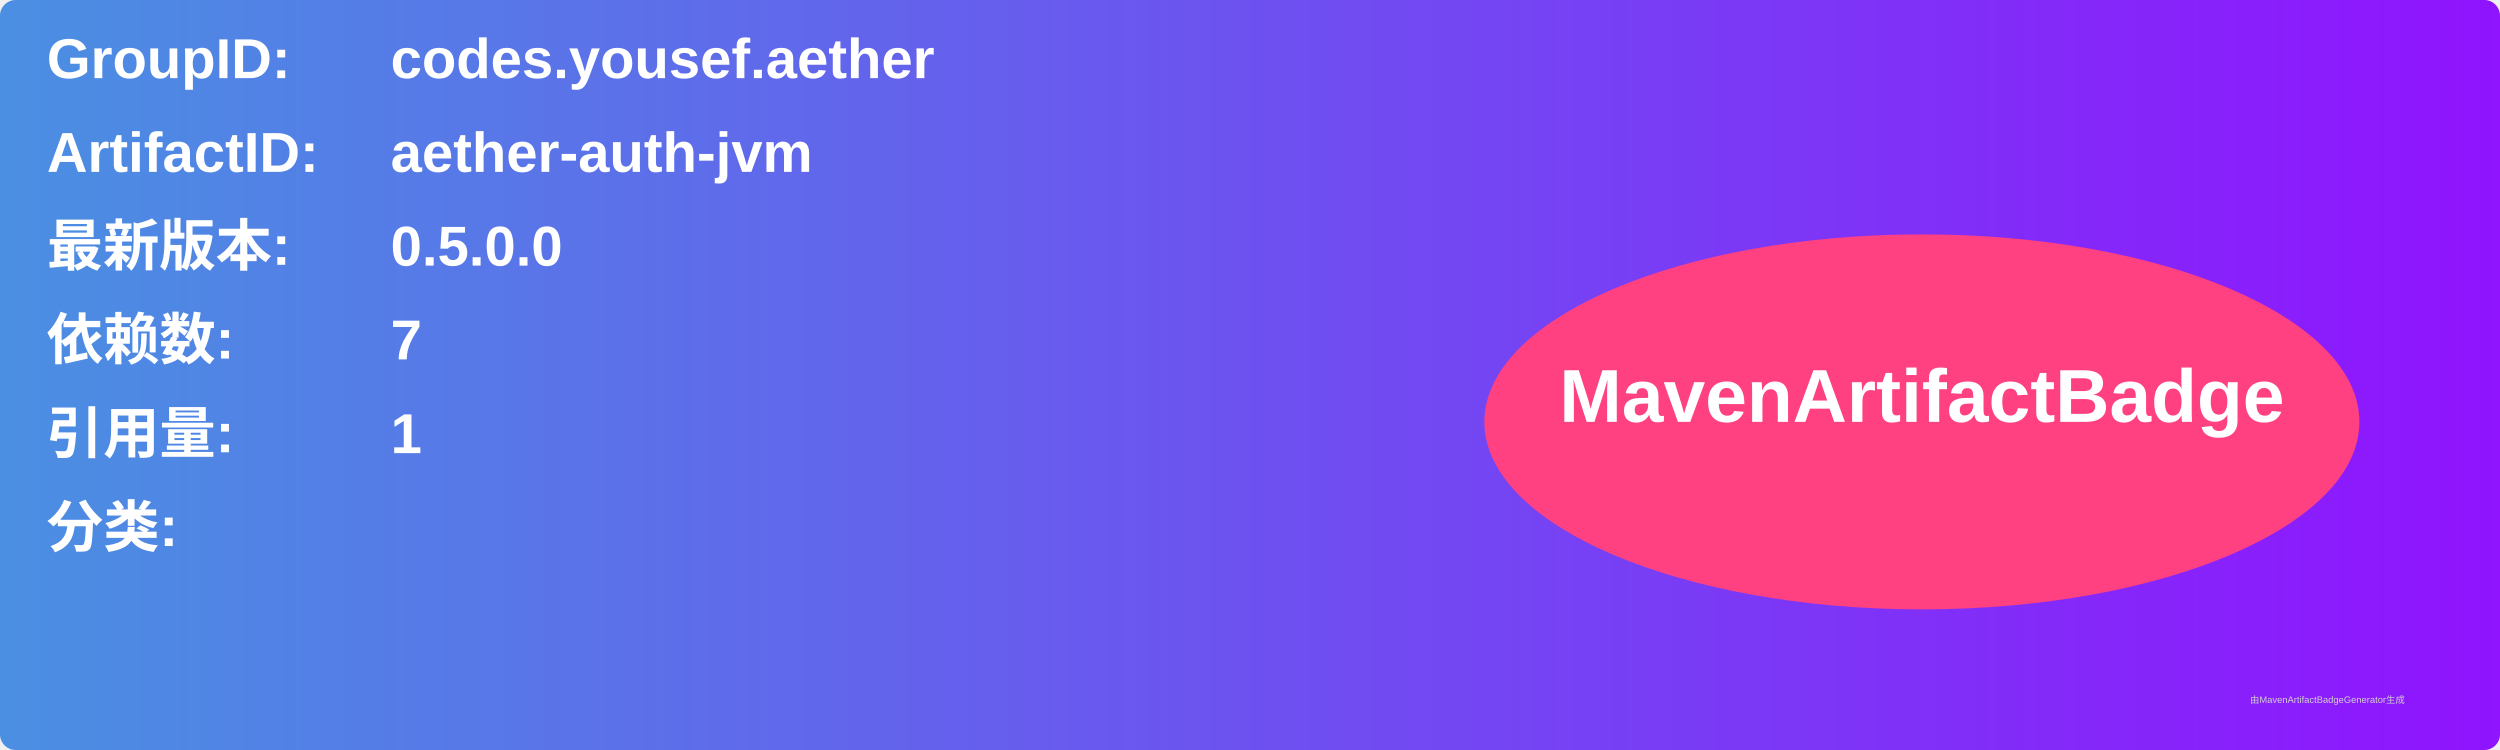
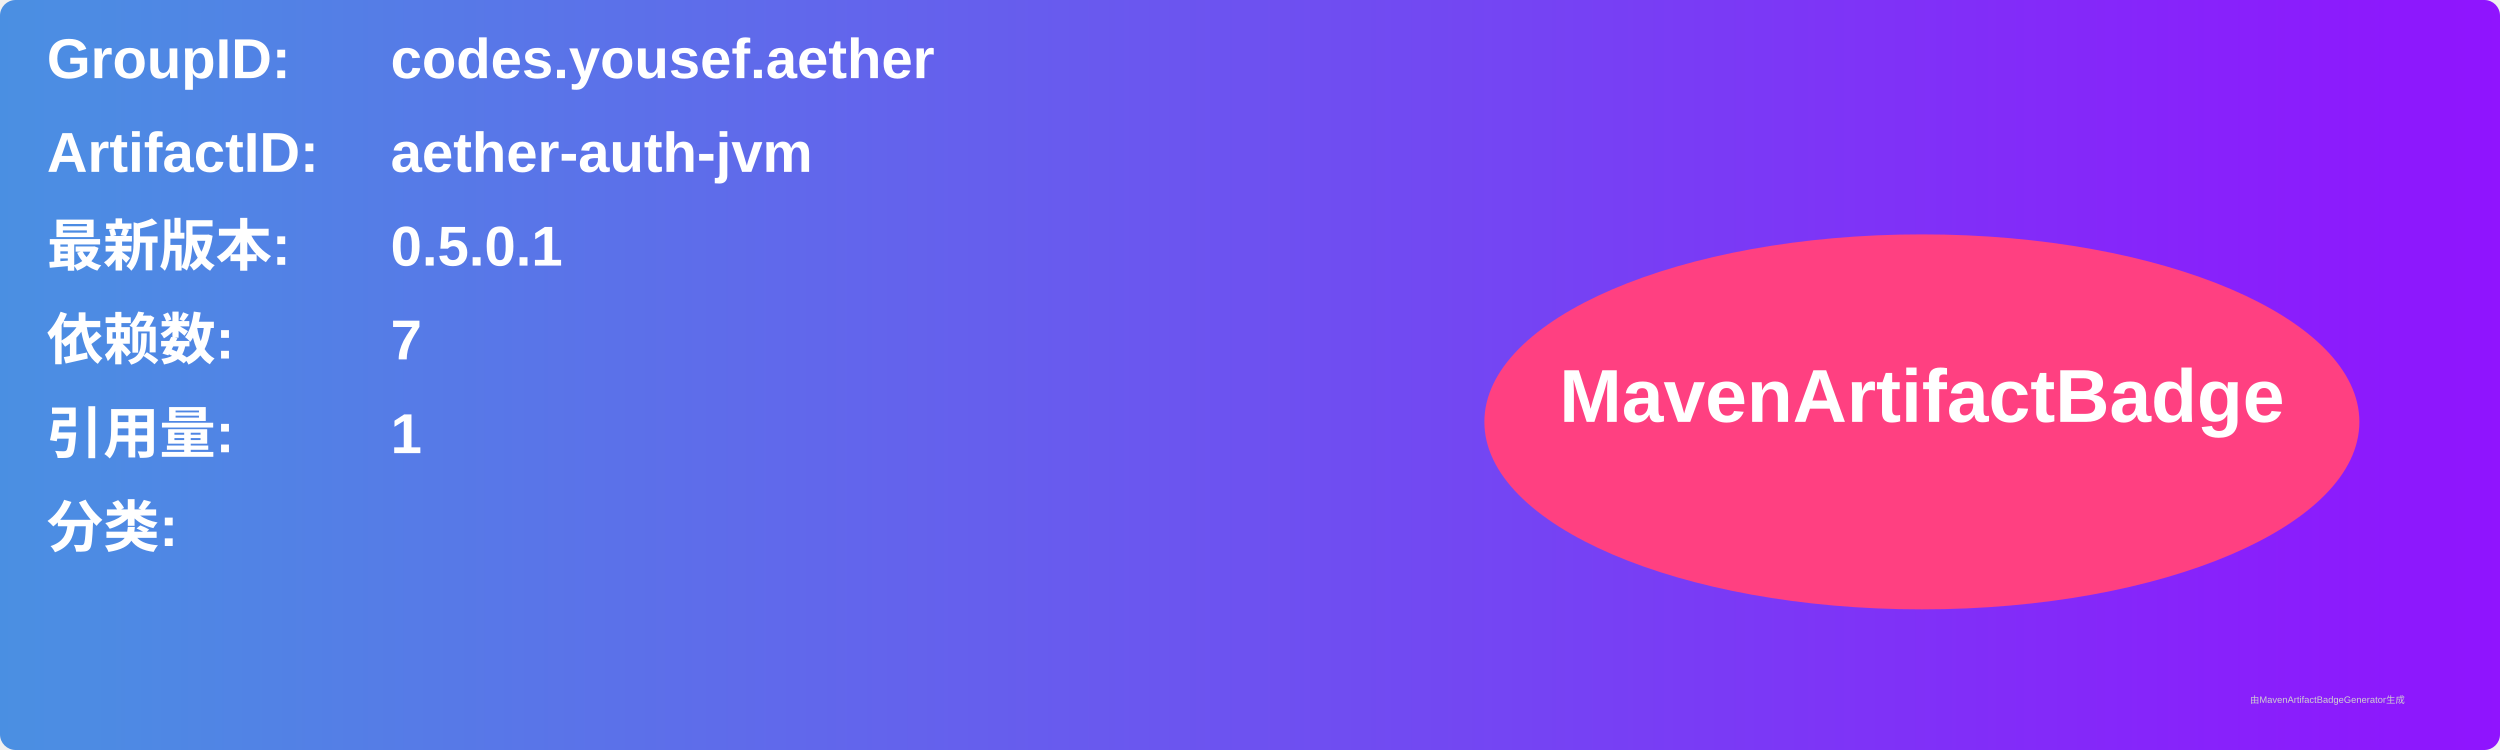
<svg xmlns="http://www.w3.org/2000/svg" width="800" height="240" viewBox="0 0 800 240">
  <linearGradient id="grad" x1="0%" y1="0%" x2="100%" y2="0%">
    <stop offset="0%" stop-color="#4a90e2" />
    <stop offset="100%" stop-color="#9013fe" />
  </linearGradient>
  <rect width="100%" height="100%" rx="5" ry="5" fill="url(#grad)" />
  <g transform="translate(15, 15)">
    <text x="0" y="10" font-family="Arial" font-size="18" fill="white" font-weight="bold" width="260">GroupID:</text>
    <text x="110" y="10" font-family="Arial" font-size="18" fill="white" font-weight="bold" width="460">codes.yousef.aether</text>
    <text x="0" y="40" font-family="Arial" font-size="18" fill="white" font-weight="bold" width="260">ArtifactID:</text>
    <text x="110" y="40" font-family="Arial" font-size="18" fill="white" font-weight="bold" width="460">aether-auth-jvm</text>
    <text x="0" y="70" font-family="Arial" font-size="18" fill="white" font-weight="bold">最新版本:</text>
    <text x="110" y="70" font-family="Arial" font-size="18" fill="white" font-weight="bold">
-       <tspan font-weight="bold">0.5.0.0</tspan>
+       <tspan font-weight="bold">0.5.0.1</tspan>
    </text>
    <text x="0" y="100" font-family="Arial" font-size="18" fill="white" font-weight="bold">依赖数: </text>
    <text x="110" y="100" font-family="Arial" font-size="18" fill="white">
      <tspan font-weight="bold">7</tspan>
    </text>
    <text x="0" y="130" font-family="Arial" font-size="18" fill="white" font-weight="bold">引用量: </text>
    <text x="110" y="130" font-family="Arial" font-size="18" fill="white">
      <tspan font-weight="bold">1</tspan>
    </text>
    <text x="0" y="160" font-family="Arial" font-size="18" fill="white" font-weight="bold">分类:</text>
    <text x="10" y="190" font-family="Arial" font-size="10" fill="white">
      <tspan font-weight="bold" />
    </text>
    <ellipse cx="600" cy="120" rx="140" ry="60" fill="#ff4081" />
    <text x="600" y="120" text-anchor="middle" font-family="Arial" font-size="24" fill="white" font-weight="bold">MavenArtifactBadge</text>
  </g>
  <text x="720" y="225" font-family="Arial" font-size="3" fill="#d0d0d0">由MavenArtifactBadgeGenerator生成</text>
</svg>
